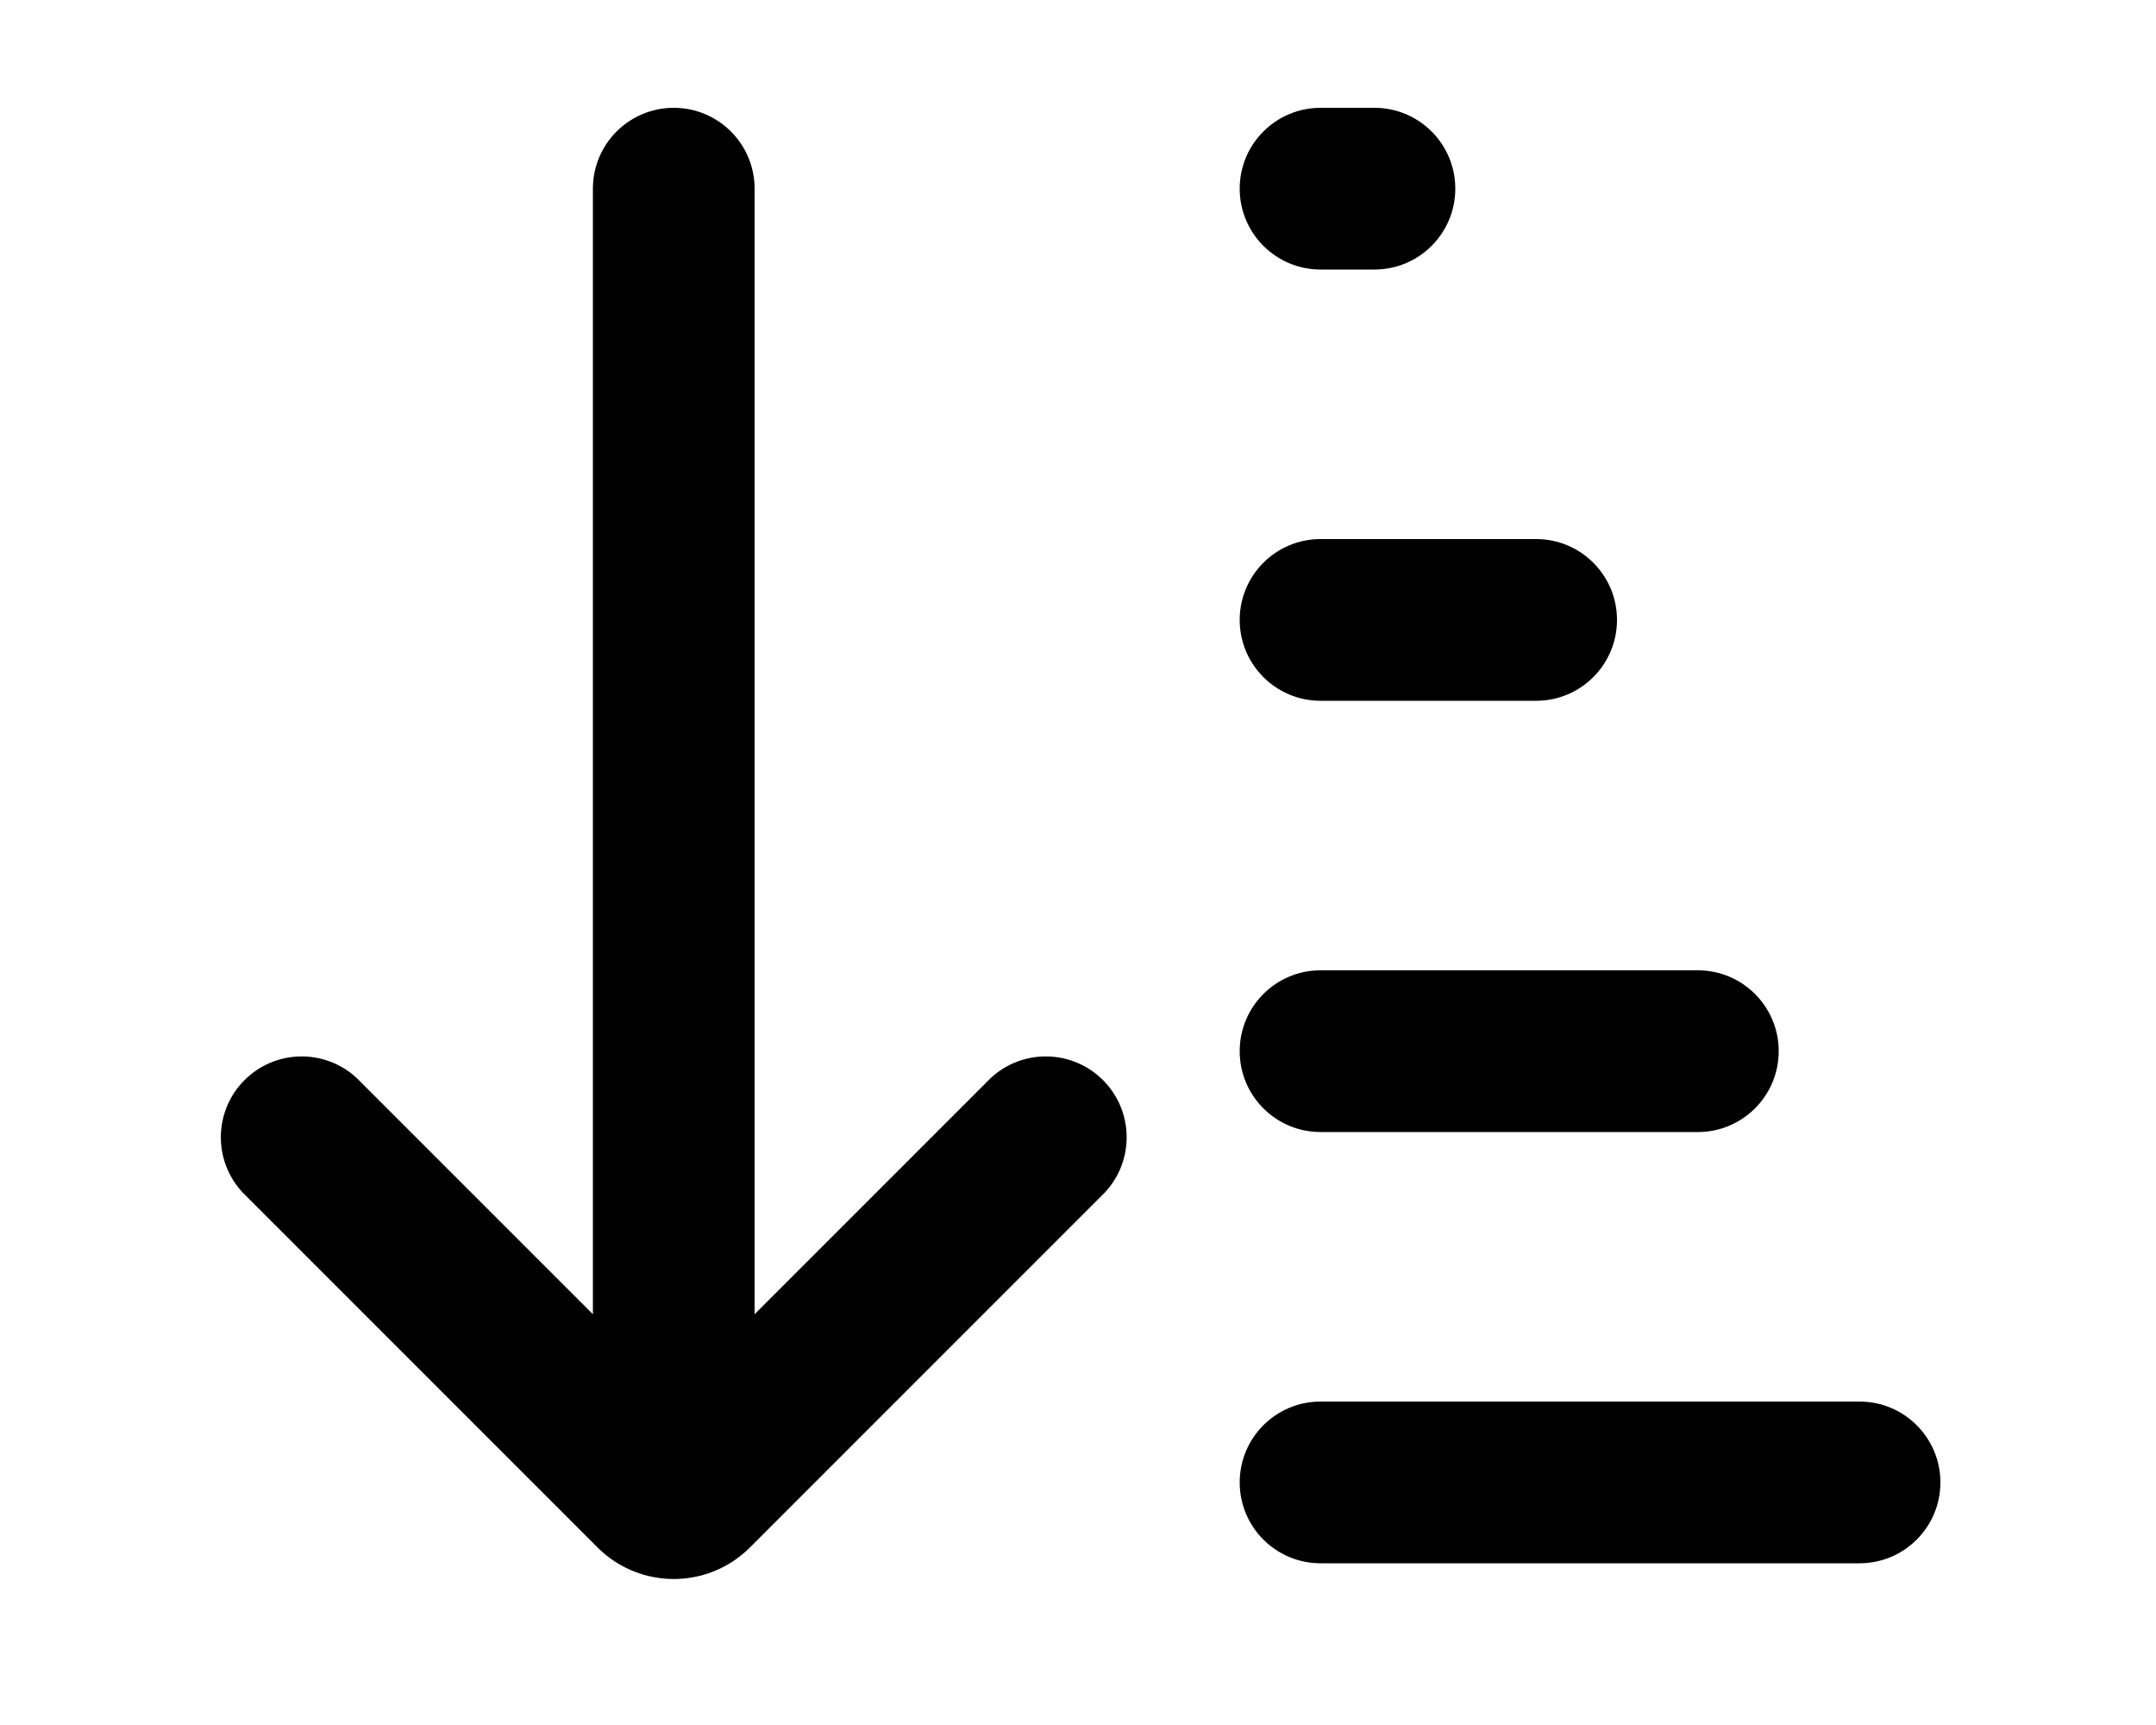
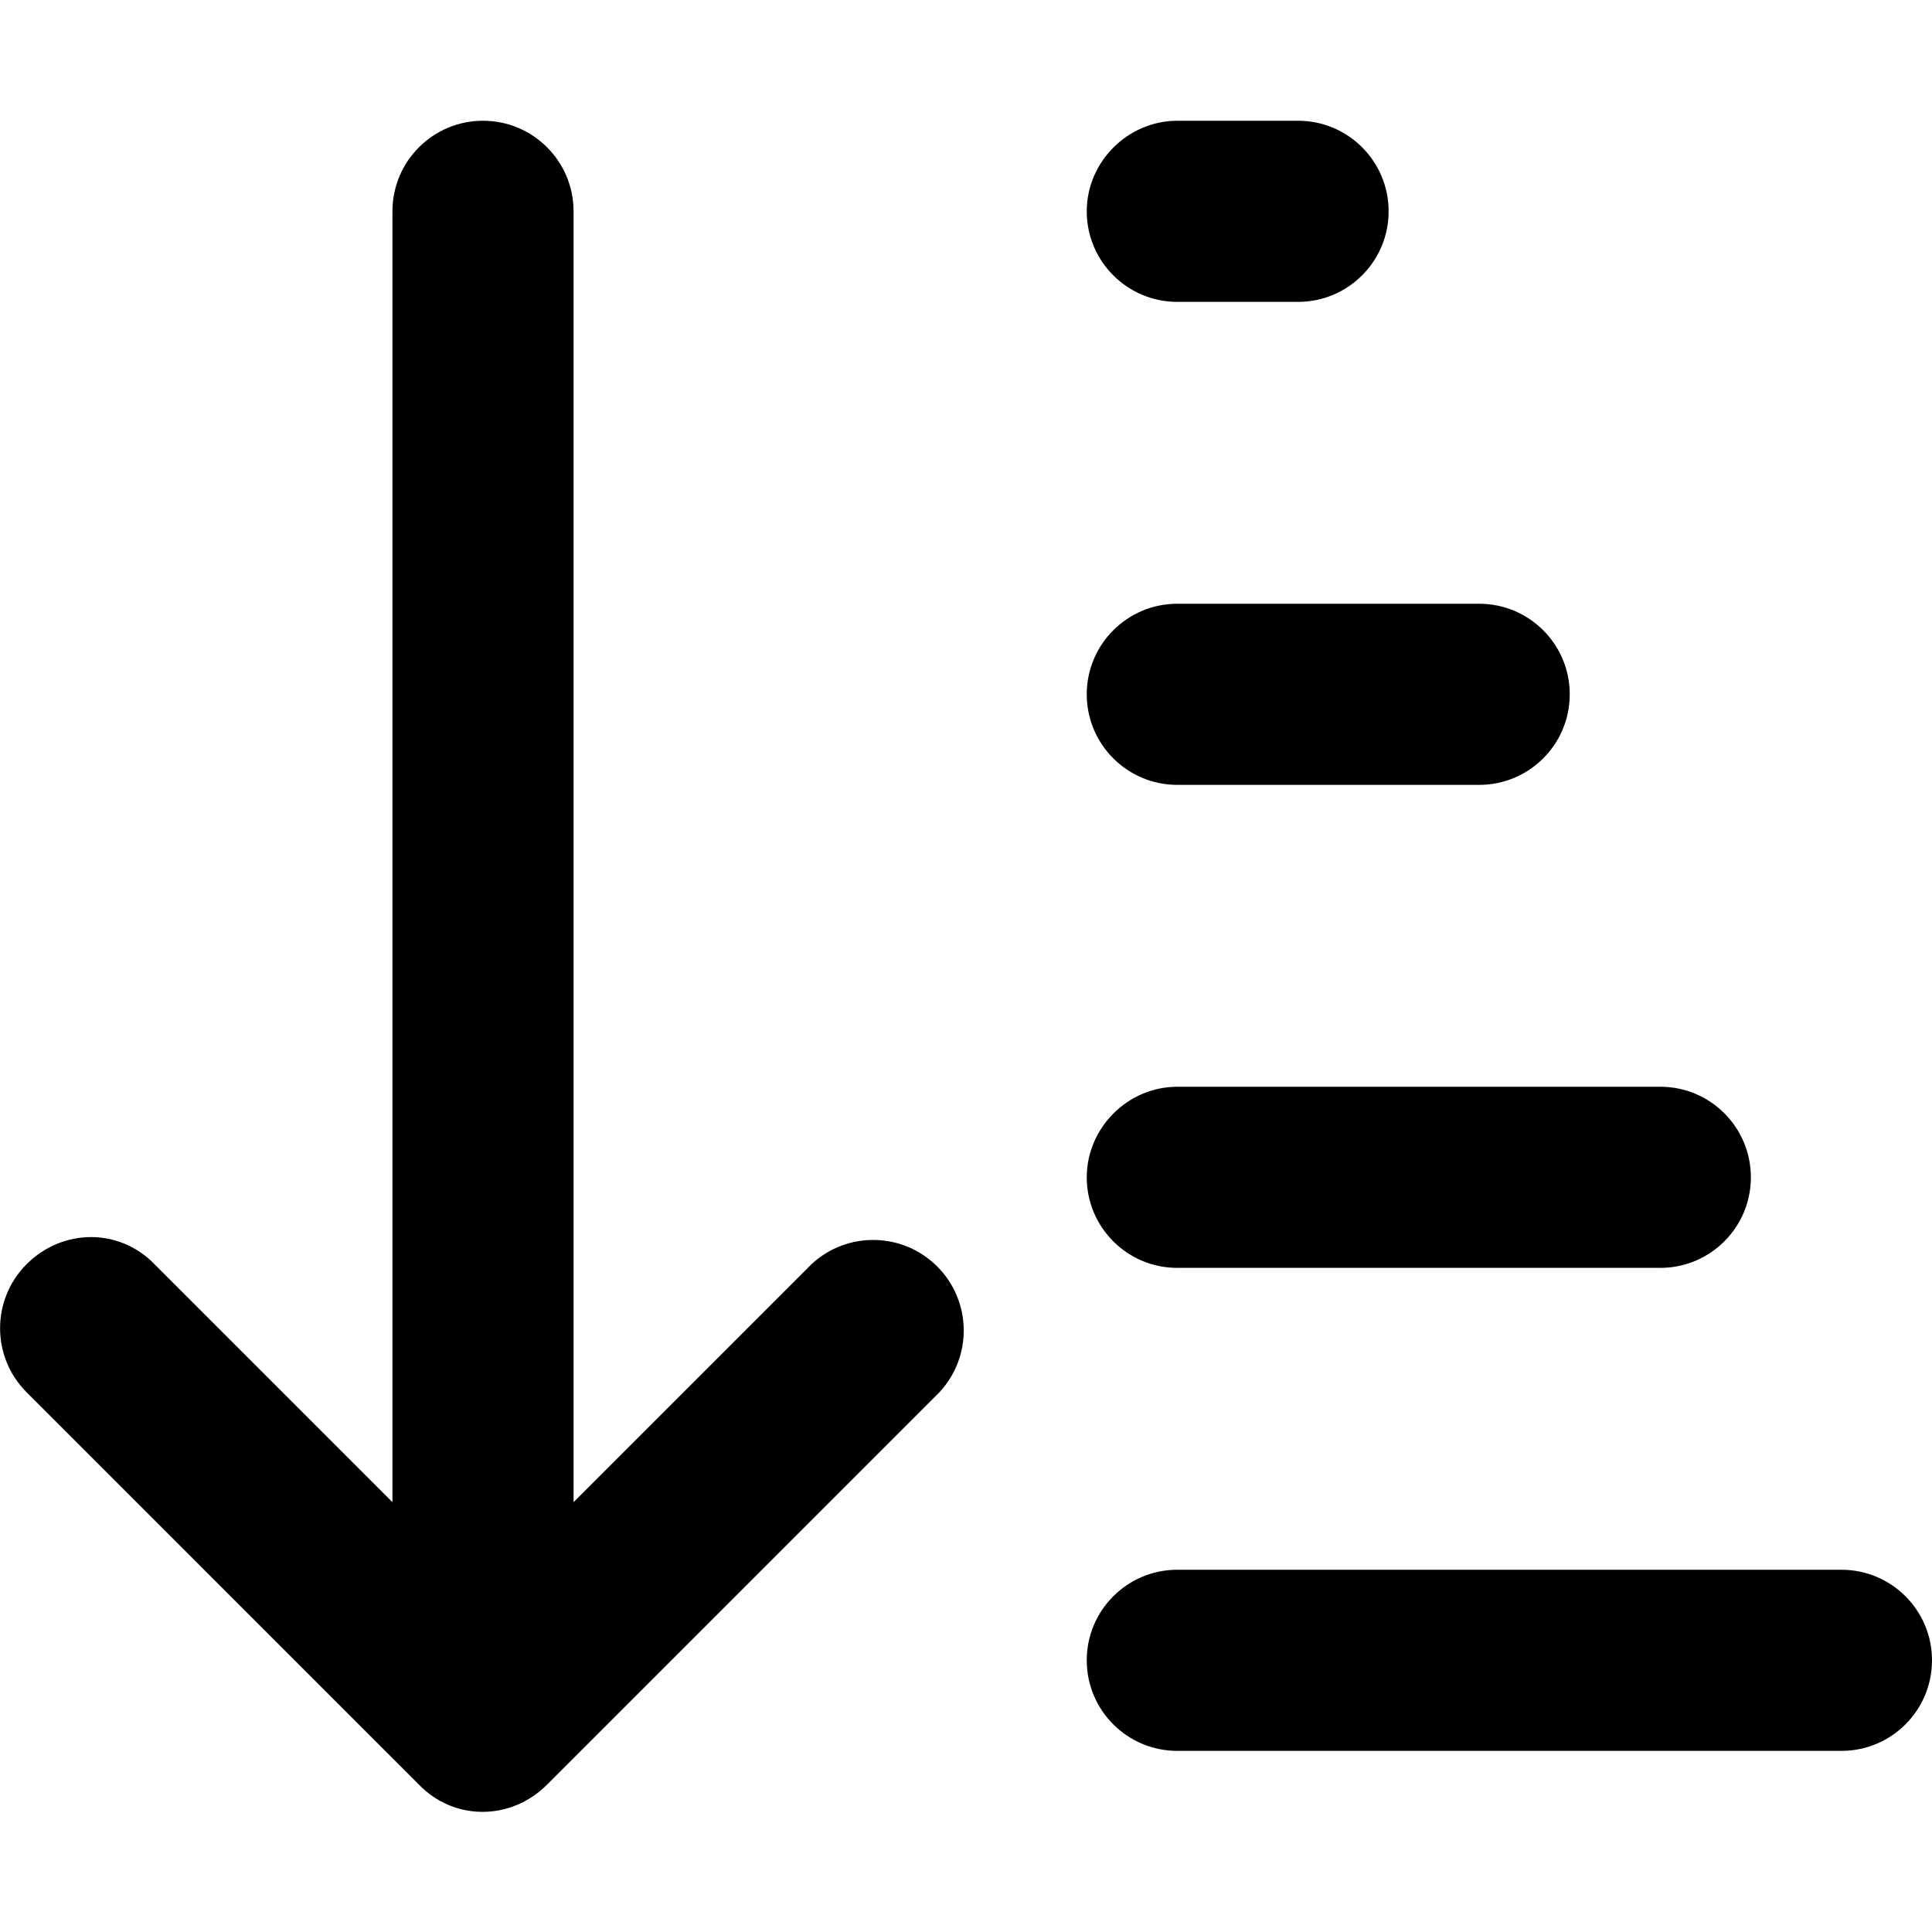
- <svg xmlns="http://www.w3.org/2000/svg" viewBox="0 0 20 16" fill="currentColor">
-   <path d="M5.5 1.75v10.44L3.31 10a.75.75 0 0 0-1.06 1.06l3.3 3.3a1 1 0 0 0 1.4 0l3.3-3.3A.75.75 0 0 0 9.19 10L7 12.19V1.75a.75.75 0 1 0-1.5 0Zm6.75.75a.75.75 0 0 1 0-1.5h.5a.75.75 0 0 1 0 1.5h-.5Zm0 4a.75.75 0 0 1 0-1.5h2a.75.75 0 0 1 0 1.5h-2Zm3.5 4a.75.75 0 0 0 0-1.5h-3.5a.75.75 0 0 0 0 1.5h3.5Zm-3.5 4a.75.75 0 0 1 0-1.5h5a.75.75 0 0 1 0 1.5h-5Z" />
+ <svg xmlns="http://www.w3.org/2000/svg" viewBox="0 0 16 16" fill="currentColor">
+   <path d="M.22 10.47c.3-.3.77-.3 1.06 0l1.97 1.97V1.75a.75.75 0 0 1 1.5 0v10.69l1.97-1.97a.75.75 0 0 1 1.06 1.06l-3.25 3.25c-.3.3-.77.3-1.06 0L.22 11.53a.75.75 0 0 1 0-1.06ZM9 1.75c0-.41.34-.75.75-.75h1a.75.75 0 0 1 0 1.5h-1A.75.75 0 0 1 9 1.75ZM9.75 5a.75.75 0 0 0 0 1.5h2.5a.75.75 0 0 0 0-1.5h-2.5ZM9 9.75c0-.41.34-.75.75-.75h4a.75.75 0 0 1 0 1.5h-4A.75.75 0 0 1 9 9.75ZM9.75 13a.75.75 0 0 0 0 1.5h5.5a.75.75 0 0 0 0-1.5h-5.5Z" />
</svg>
